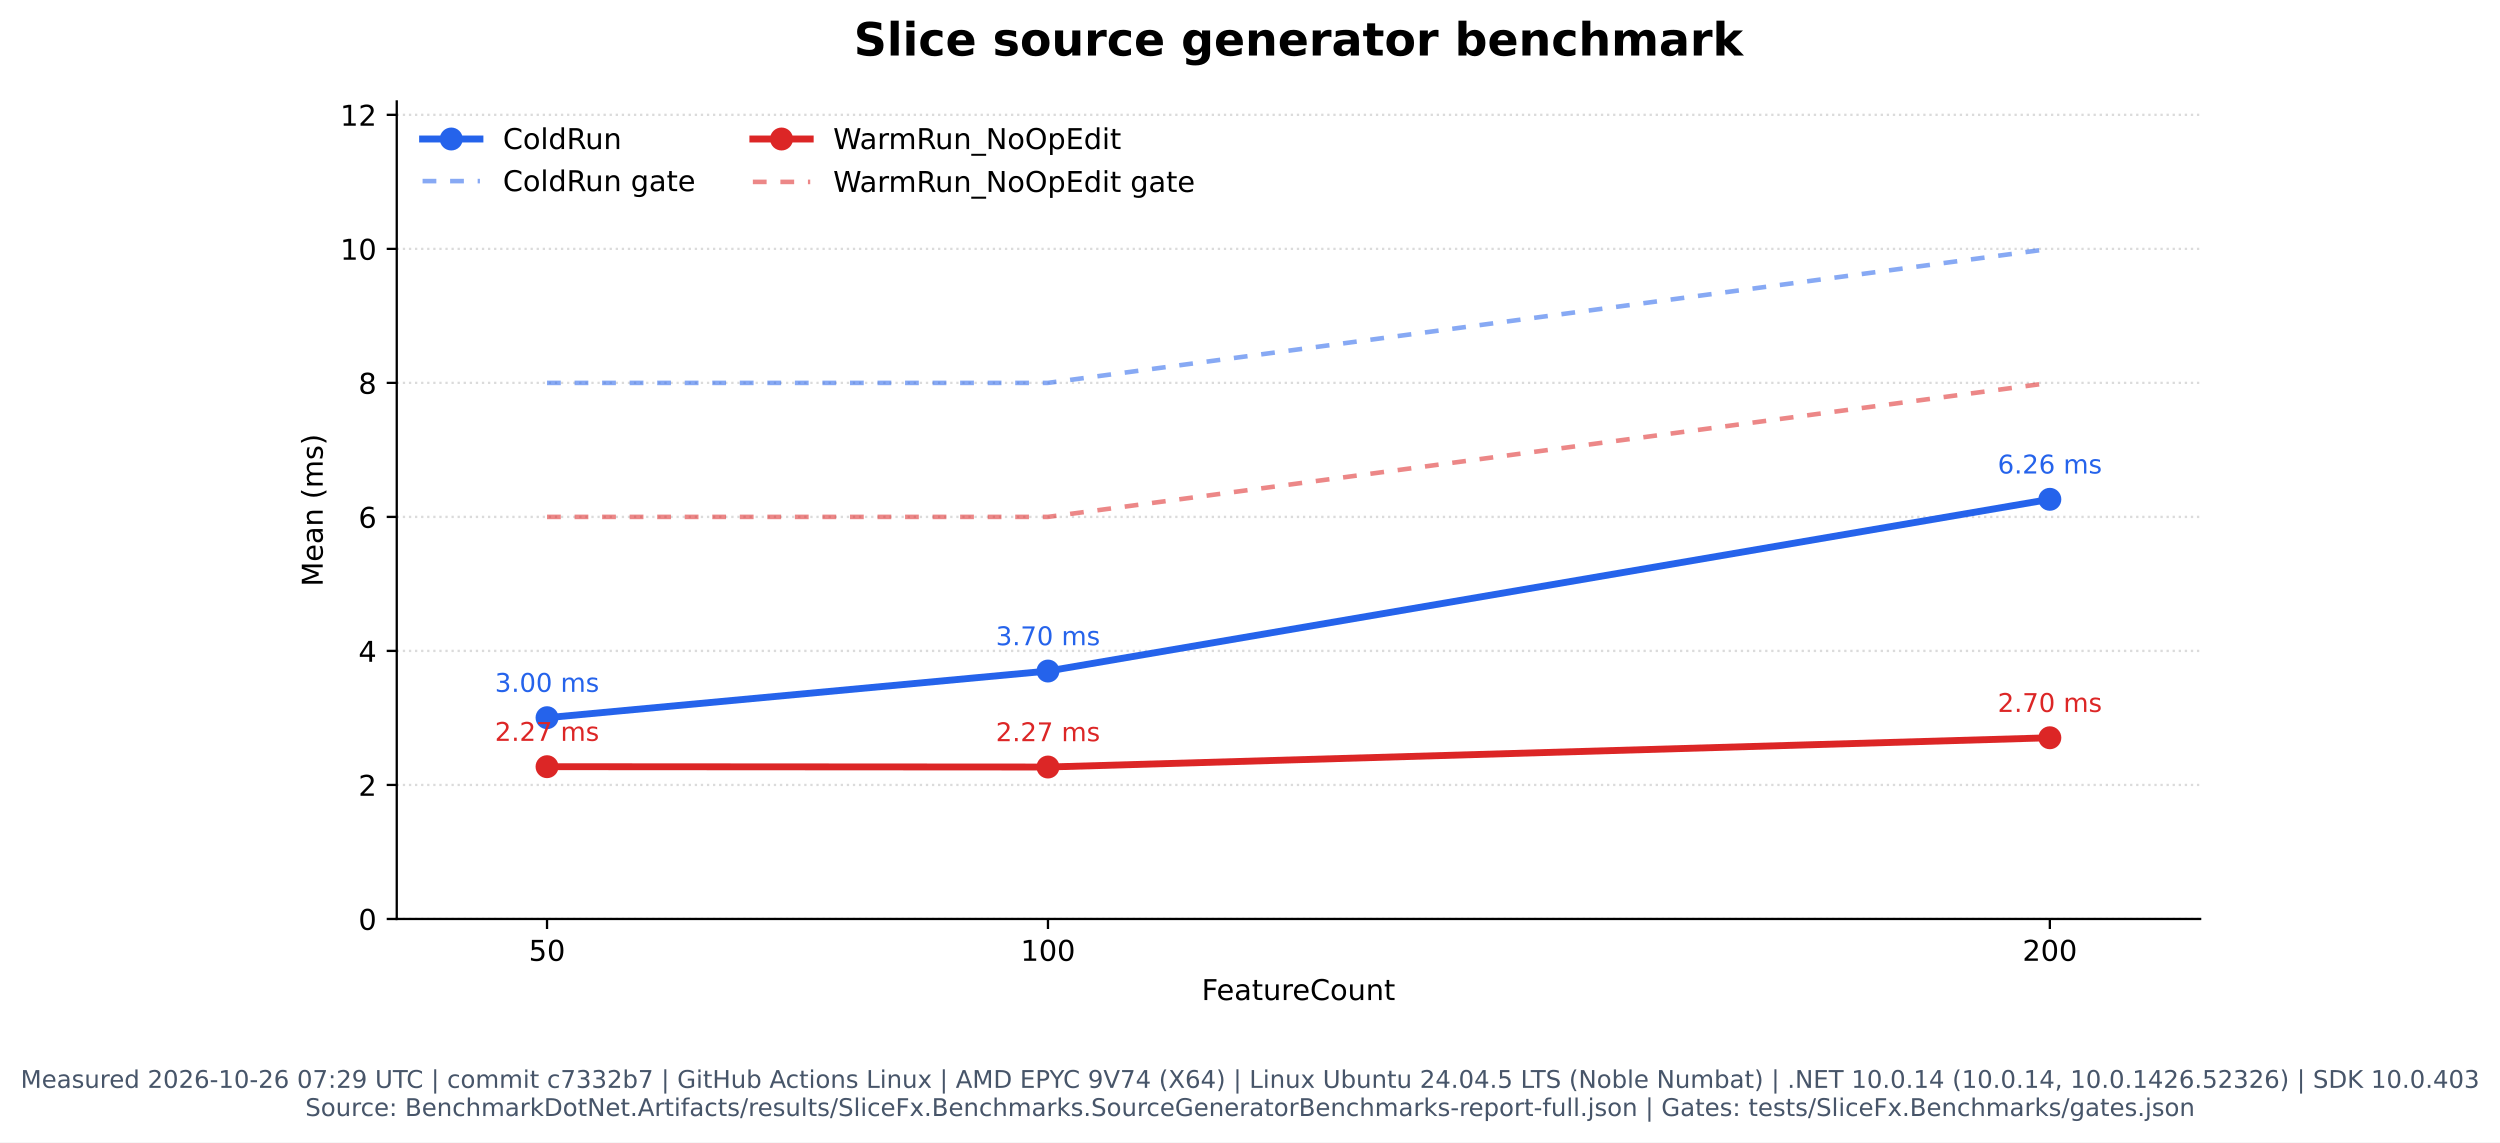
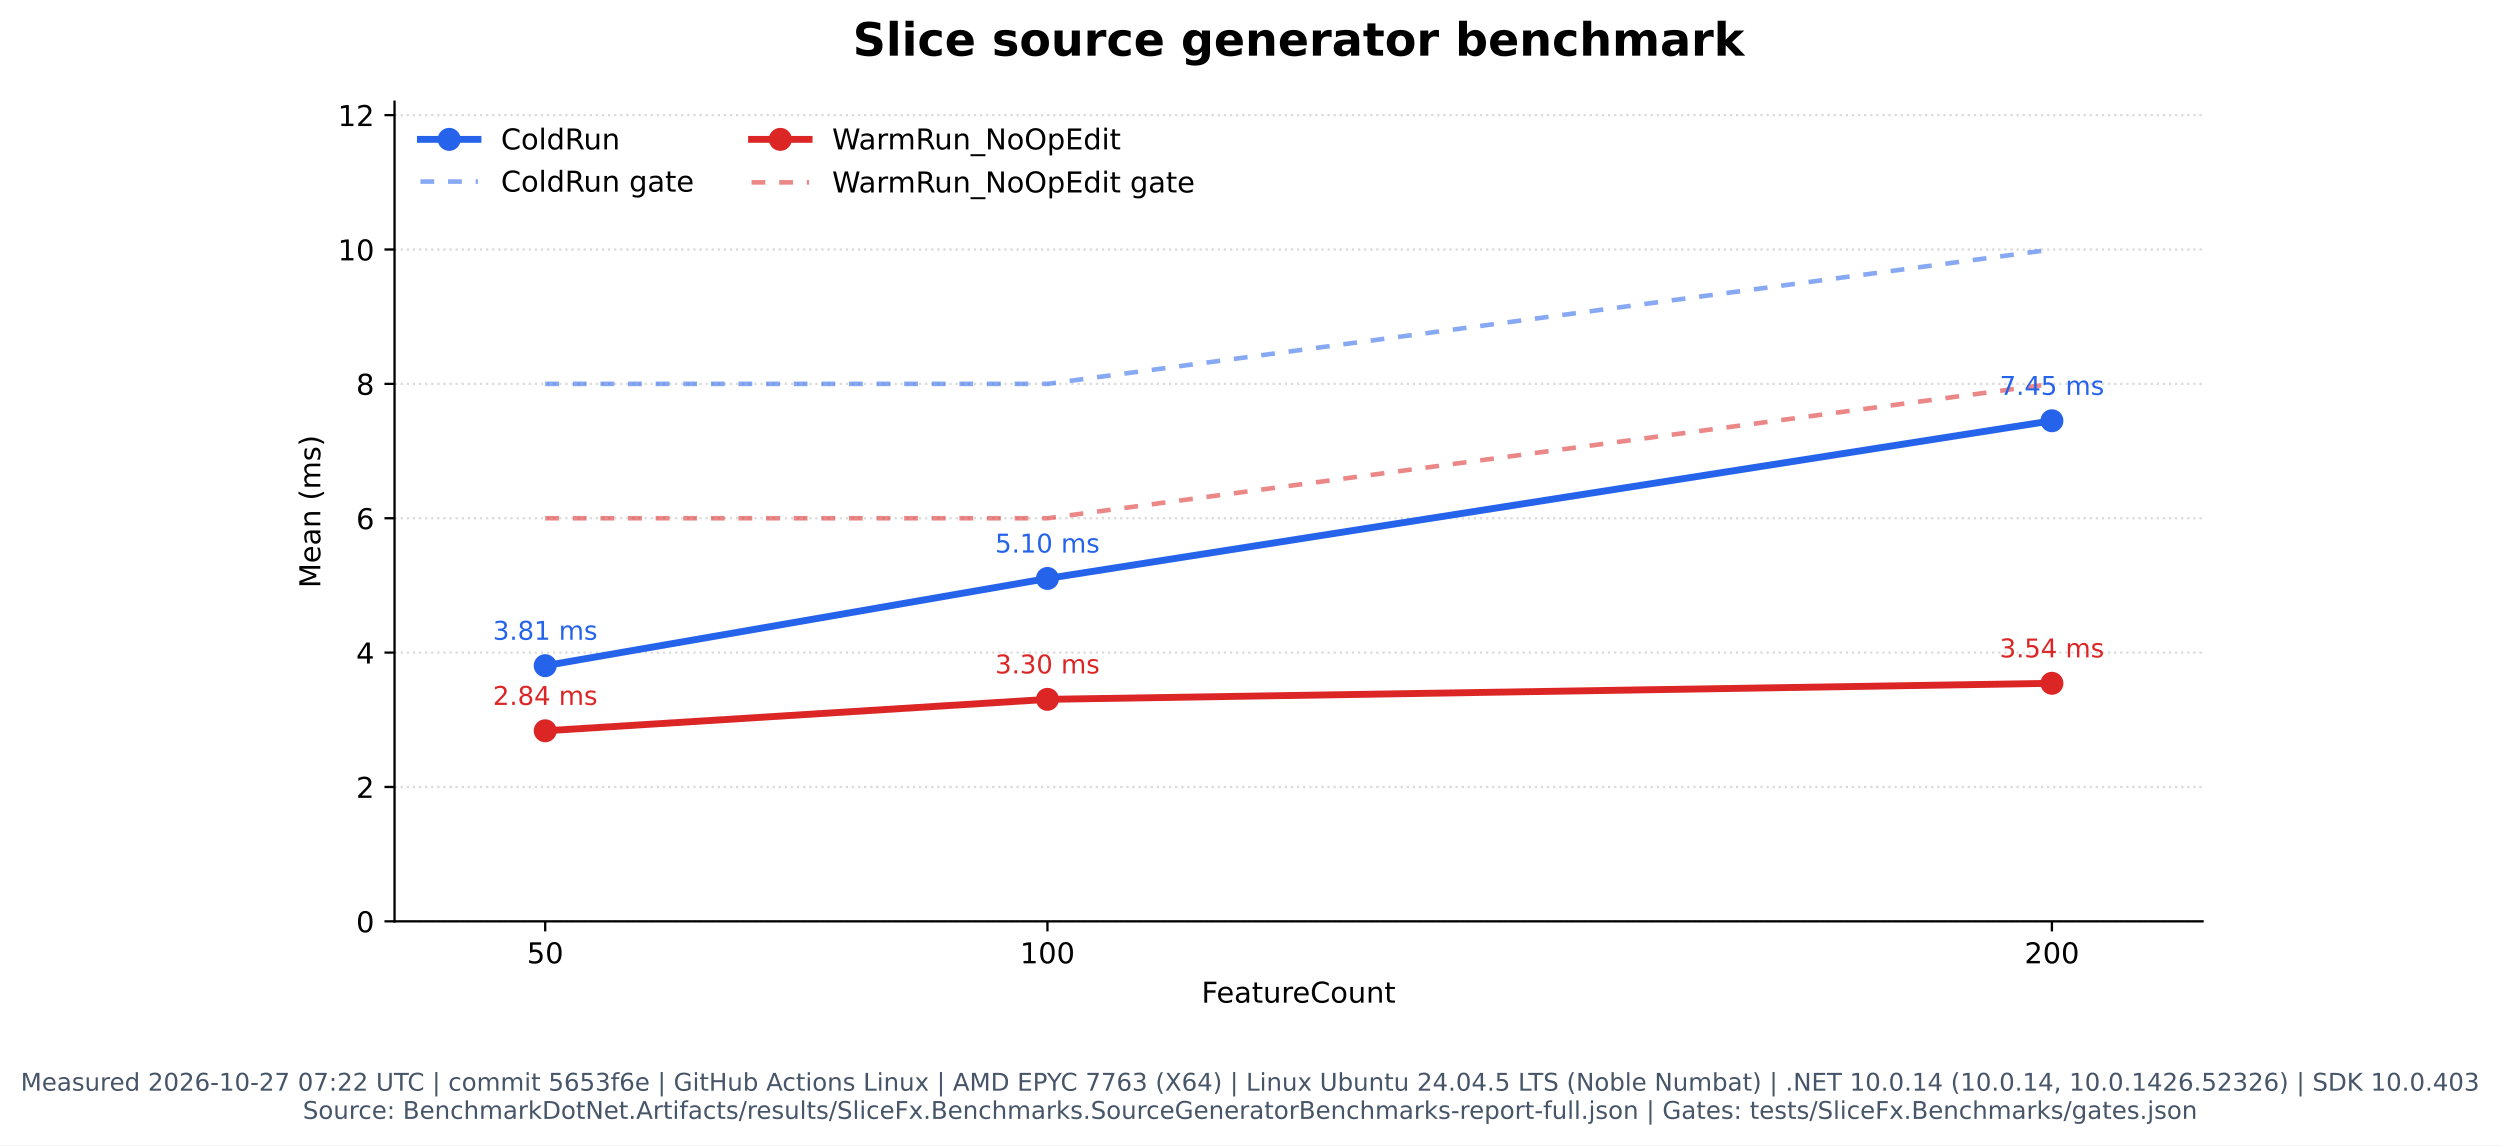
- <svg xmlns="http://www.w3.org/2000/svg" xmlns:xlink="http://www.w3.org/1999/xlink" width="871.462pt" height="398.221pt" viewBox="0 0 871.462 398.221" version="1.1">
+ <svg xmlns="http://www.w3.org/2000/svg" xmlns:xlink="http://www.w3.org/1999/xlink" width="869.208pt" height="398.221pt" viewBox="0 0 869.208 398.221" version="1.1">
  <defs>
    <style type="text/css">*{stroke-linejoin: round; stroke-linecap: butt}</style>
  </defs>
  <g id="figure_1">
    <g id="patch_1">
-       <path d="M 0 398.221  L 871.462 398.221  L 871.462 0  L 0 0  z " style="fill: #ffffff" />
+       <path d="M 0 398.221  L 869.208 398.221  L 869.208 0  L 0 0  z " style="fill: #ffffff" />
    </g>
    <g id="axes_1">
      <g id="patch_2">
-         <path d="M 138.301 320.334  L 766.931 320.334  L 766.931 35.358  L 138.301 35.358  z " style="fill: #ffffff" />
+         <path d="M 137.174 320.334  L 765.804 320.334  L 765.804 35.358  L 137.174 35.358  z " style="fill: #ffffff" />
      </g>
      <g id="matplotlib.axis_1">
        <g id="xtick_1">
          <g id="line2d_1">
            <defs>
              <path id="m1c01fbe013" d="M 0 0  L 0 3.5  " style="stroke: #000000; stroke-width: 0.8" />
            </defs>
            <g>
-               <use xlink:href="#m1c01fbe013" x="190.687" y="320.334" style="stroke: #000000; stroke-width: 0.8" />
+               <use xlink:href="#m1c01fbe013" x="189.56" y="320.334" style="stroke: #000000; stroke-width: 0.8" />
            </g>
          </g>
          <g id="text_1">
-             <text style="font: 10px 'DejaVu Sans', 'Bitstream Vera Sans', 'Computer Modern Sans Serif', 'Lucida Grande', 'Verdana', 'Geneva', 'Lucid', 'Arial', 'Helvetica', 'Avant Garde', sans-serif; text-anchor: middle" x="190.687" y="334.932" transform="rotate(-0 190.6867 334.9319)">50</text>
+             <text style="font: 10px 'DejaVu Sans', 'Bitstream Vera Sans', 'Computer Modern Sans Serif', 'Lucida Grande', 'Verdana', 'Geneva', 'Lucid', 'Arial', 'Helvetica', 'Avant Garde', sans-serif; text-anchor: middle" x="189.56" y="334.932" transform="rotate(-0 189.5597 334.9319)">50</text>
          </g>
        </g>
        <g id="xtick_2">
          <g id="line2d_2">
            <g>
-               <use xlink:href="#m1c01fbe013" x="365.306" y="320.334" style="stroke: #000000; stroke-width: 0.8" />
+               <use xlink:href="#m1c01fbe013" x="364.179" y="320.334" style="stroke: #000000; stroke-width: 0.8" />
            </g>
          </g>
          <g id="text_2">
-             <text style="font: 10px 'DejaVu Sans', 'Bitstream Vera Sans', 'Computer Modern Sans Serif', 'Lucida Grande', 'Verdana', 'Geneva', 'Lucid', 'Arial', 'Helvetica', 'Avant Garde', sans-serif; text-anchor: middle" x="365.306" y="334.932" transform="rotate(-0 365.3061 334.9319)">100</text>
+             <text style="font: 10px 'DejaVu Sans', 'Bitstream Vera Sans', 'Computer Modern Sans Serif', 'Lucida Grande', 'Verdana', 'Geneva', 'Lucid', 'Arial', 'Helvetica', 'Avant Garde', sans-serif; text-anchor: middle" x="364.179" y="334.932" transform="rotate(-0 364.1792 334.9319)">100</text>
          </g>
        </g>
        <g id="xtick_3">
          <g id="line2d_3">
            <g>
-               <use xlink:href="#m1c01fbe013" x="714.545" y="320.334" style="stroke: #000000; stroke-width: 0.8" />
+               <use xlink:href="#m1c01fbe013" x="713.418" y="320.334" style="stroke: #000000; stroke-width: 0.8" />
            </g>
          </g>
          <g id="text_3">
-             <text style="font: 10px 'DejaVu Sans', 'Bitstream Vera Sans', 'Computer Modern Sans Serif', 'Lucida Grande', 'Verdana', 'Geneva', 'Lucid', 'Arial', 'Helvetica', 'Avant Garde', sans-serif; text-anchor: middle" x="714.545" y="334.932" transform="rotate(-0 714.545 334.9319)">200</text>
+             <text style="font: 10px 'DejaVu Sans', 'Bitstream Vera Sans', 'Computer Modern Sans Serif', 'Lucida Grande', 'Verdana', 'Geneva', 'Lucid', 'Arial', 'Helvetica', 'Avant Garde', sans-serif; text-anchor: middle" x="713.418" y="334.932" transform="rotate(-0 713.4181 334.9319)">200</text>
          </g>
        </g>
        <g id="text_4">
-           <text style="font: 10px 'DejaVu Sans', 'Bitstream Vera Sans', 'Computer Modern Sans Serif', 'Lucida Grande', 'Verdana', 'Geneva', 'Lucid', 'Arial', 'Helvetica', 'Avant Garde', sans-serif; text-anchor: middle" x="452.616" y="348.61" transform="rotate(-0 452.6158 348.6101)">FeatureCount</text>
+           <text style="font: 10px 'DejaVu Sans', 'Bitstream Vera Sans', 'Computer Modern Sans Serif', 'Lucida Grande', 'Verdana', 'Geneva', 'Lucid', 'Arial', 'Helvetica', 'Avant Garde', sans-serif; text-anchor: middle" x="451.489" y="348.61" transform="rotate(-0 451.4889 348.6101)">FeatureCount</text>
        </g>
      </g>
      <g id="matplotlib.axis_2">
        <g id="ytick_1">
          <g id="line2d_4">
-             <path d="M 138.301 320.334  L 766.931 320.334  " clip-path="url(#pe8fd90e239)" style="fill: none; stroke-dasharray: 0.8,1.32; stroke-dashoffset: 0; stroke: #b0b0b0; stroke-opacity: 0.45; stroke-width: 0.8" />
+             <path d="M 137.174 320.334  L 765.804 320.334  " clip-path="url(#p296290807f)" style="fill: none; stroke-dasharray: 0.8,1.32; stroke-dashoffset: 0; stroke: #b0b0b0; stroke-opacity: 0.45; stroke-width: 0.8" />
          </g>
          <g id="line2d_5">
            <defs>
              <path id="mf798fe79e2" d="M 0 0  L -3.5 0  " style="stroke: #000000; stroke-width: 0.8" />
            </defs>
            <g>
-               <use xlink:href="#mf798fe79e2" x="138.301" y="320.334" style="stroke: #000000; stroke-width: 0.8" />
+               <use xlink:href="#mf798fe79e2" x="137.174" y="320.334" style="stroke: #000000; stroke-width: 0.8" />
            </g>
          </g>
          <g id="text_5">
-             <text style="font: 10px 'DejaVu Sans', 'Bitstream Vera Sans', 'Computer Modern Sans Serif', 'Lucida Grande', 'Verdana', 'Geneva', 'Lucid', 'Arial', 'Helvetica', 'Avant Garde', sans-serif; text-anchor: end" x="131.301" y="324.133" transform="rotate(-0 131.3008 324.1327)">0</text>
+             <text style="font: 10px 'DejaVu Sans', 'Bitstream Vera Sans', 'Computer Modern Sans Serif', 'Lucida Grande', 'Verdana', 'Geneva', 'Lucid', 'Arial', 'Helvetica', 'Avant Garde', sans-serif; text-anchor: end" x="130.174" y="324.133" transform="rotate(-0 130.1739 324.1327)">0</text>
          </g>
        </g>
        <g id="ytick_2">
          <g id="line2d_6">
-             <path d="M 138.301 273.616  L 766.931 273.616  " clip-path="url(#pe8fd90e239)" style="fill: none; stroke-dasharray: 0.8,1.32; stroke-dashoffset: 0; stroke: #b0b0b0; stroke-opacity: 0.45; stroke-width: 0.8" />
+             <path d="M 137.174 273.616  L 765.804 273.616  " clip-path="url(#p296290807f)" style="fill: none; stroke-dasharray: 0.8,1.32; stroke-dashoffset: 0; stroke: #b0b0b0; stroke-opacity: 0.45; stroke-width: 0.8" />
          </g>
          <g id="line2d_7">
            <g>
-               <use xlink:href="#mf798fe79e2" x="138.301" y="273.616" style="stroke: #000000; stroke-width: 0.8" />
+               <use xlink:href="#mf798fe79e2" x="137.174" y="273.616" style="stroke: #000000; stroke-width: 0.8" />
            </g>
          </g>
          <g id="text_6">
-             <text style="font: 10px 'DejaVu Sans', 'Bitstream Vera Sans', 'Computer Modern Sans Serif', 'Lucida Grande', 'Verdana', 'Geneva', 'Lucid', 'Arial', 'Helvetica', 'Avant Garde', sans-serif; text-anchor: end" x="131.301" y="277.415" transform="rotate(-0 131.3008 277.4153)">2</text>
+             <text style="font: 10px 'DejaVu Sans', 'Bitstream Vera Sans', 'Computer Modern Sans Serif', 'Lucida Grande', 'Verdana', 'Geneva', 'Lucid', 'Arial', 'Helvetica', 'Avant Garde', sans-serif; text-anchor: end" x="130.174" y="277.415" transform="rotate(-0 130.1739 277.4153)">2</text>
          </g>
        </g>
        <g id="ytick_3">
          <g id="line2d_8">
-             <path d="M 138.301 226.899  L 766.931 226.899  " clip-path="url(#pe8fd90e239)" style="fill: none; stroke-dasharray: 0.8,1.32; stroke-dashoffset: 0; stroke: #b0b0b0; stroke-opacity: 0.45; stroke-width: 0.8" />
+             <path d="M 137.174 226.899  L 765.804 226.899  " clip-path="url(#p296290807f)" style="fill: none; stroke-dasharray: 0.8,1.32; stroke-dashoffset: 0; stroke: #b0b0b0; stroke-opacity: 0.45; stroke-width: 0.8" />
          </g>
          <g id="line2d_9">
            <g>
-               <use xlink:href="#mf798fe79e2" x="138.301" y="226.899" style="stroke: #000000; stroke-width: 0.8" />
+               <use xlink:href="#mf798fe79e2" x="137.174" y="226.899" style="stroke: #000000; stroke-width: 0.8" />
            </g>
          </g>
          <g id="text_7">
-             <text style="font: 10px 'DejaVu Sans', 'Bitstream Vera Sans', 'Computer Modern Sans Serif', 'Lucida Grande', 'Verdana', 'Geneva', 'Lucid', 'Arial', 'Helvetica', 'Avant Garde', sans-serif; text-anchor: end" x="131.301" y="230.698" transform="rotate(-0 131.3008 230.698)">4</text>
+             <text style="font: 10px 'DejaVu Sans', 'Bitstream Vera Sans', 'Computer Modern Sans Serif', 'Lucida Grande', 'Verdana', 'Geneva', 'Lucid', 'Arial', 'Helvetica', 'Avant Garde', sans-serif; text-anchor: end" x="130.174" y="230.698" transform="rotate(-0 130.1739 230.698)">4</text>
          </g>
        </g>
        <g id="ytick_4">
          <g id="line2d_10">
-             <path d="M 138.301 180.181  L 766.931 180.181  " clip-path="url(#pe8fd90e239)" style="fill: none; stroke-dasharray: 0.8,1.32; stroke-dashoffset: 0; stroke: #b0b0b0; stroke-opacity: 0.45; stroke-width: 0.8" />
+             <path d="M 137.174 180.181  L 765.804 180.181  " clip-path="url(#p296290807f)" style="fill: none; stroke-dasharray: 0.8,1.32; stroke-dashoffset: 0; stroke: #b0b0b0; stroke-opacity: 0.45; stroke-width: 0.8" />
          </g>
          <g id="line2d_11">
            <g>
-               <use xlink:href="#mf798fe79e2" x="138.301" y="180.181" style="stroke: #000000; stroke-width: 0.8" />
+               <use xlink:href="#mf798fe79e2" x="137.174" y="180.181" style="stroke: #000000; stroke-width: 0.8" />
            </g>
          </g>
          <g id="text_8">
-             <text style="font: 10px 'DejaVu Sans', 'Bitstream Vera Sans', 'Computer Modern Sans Serif', 'Lucida Grande', 'Verdana', 'Geneva', 'Lucid', 'Arial', 'Helvetica', 'Avant Garde', sans-serif; text-anchor: end" x="131.301" y="183.981" transform="rotate(-0 131.3008 183.9806)">6</text>
+             <text style="font: 10px 'DejaVu Sans', 'Bitstream Vera Sans', 'Computer Modern Sans Serif', 'Lucida Grande', 'Verdana', 'Geneva', 'Lucid', 'Arial', 'Helvetica', 'Avant Garde', sans-serif; text-anchor: end" x="130.174" y="183.981" transform="rotate(-0 130.1739 183.9806)">6</text>
          </g>
        </g>
        <g id="ytick_5">
          <g id="line2d_12">
-             <path d="M 138.301 133.464  L 766.931 133.464  " clip-path="url(#pe8fd90e239)" style="fill: none; stroke-dasharray: 0.8,1.32; stroke-dashoffset: 0; stroke: #b0b0b0; stroke-opacity: 0.45; stroke-width: 0.8" />
+             <path d="M 137.174 133.464  L 765.804 133.464  " clip-path="url(#p296290807f)" style="fill: none; stroke-dasharray: 0.8,1.32; stroke-dashoffset: 0; stroke: #b0b0b0; stroke-opacity: 0.45; stroke-width: 0.8" />
          </g>
          <g id="line2d_13">
            <g>
-               <use xlink:href="#mf798fe79e2" x="138.301" y="133.464" style="stroke: #000000; stroke-width: 0.8" />
+               <use xlink:href="#mf798fe79e2" x="137.174" y="133.464" style="stroke: #000000; stroke-width: 0.8" />
            </g>
          </g>
          <g id="text_9">
-             <text style="font: 10px 'DejaVu Sans', 'Bitstream Vera Sans', 'Computer Modern Sans Serif', 'Lucida Grande', 'Verdana', 'Geneva', 'Lucid', 'Arial', 'Helvetica', 'Avant Garde', sans-serif; text-anchor: end" x="131.301" y="137.263" transform="rotate(-0 131.3008 137.2632)">8</text>
+             <text style="font: 10px 'DejaVu Sans', 'Bitstream Vera Sans', 'Computer Modern Sans Serif', 'Lucida Grande', 'Verdana', 'Geneva', 'Lucid', 'Arial', 'Helvetica', 'Avant Garde', sans-serif; text-anchor: end" x="130.174" y="137.263" transform="rotate(-0 130.1739 137.2632)">8</text>
          </g>
        </g>
        <g id="ytick_6">
          <g id="line2d_14">
-             <path d="M 138.301 86.747  L 766.931 86.747  " clip-path="url(#pe8fd90e239)" style="fill: none; stroke-dasharray: 0.8,1.32; stroke-dashoffset: 0; stroke: #b0b0b0; stroke-opacity: 0.45; stroke-width: 0.8" />
+             <path d="M 137.174 86.747  L 765.804 86.747  " clip-path="url(#p296290807f)" style="fill: none; stroke-dasharray: 0.8,1.32; stroke-dashoffset: 0; stroke: #b0b0b0; stroke-opacity: 0.45; stroke-width: 0.8" />
          </g>
          <g id="line2d_15">
            <g>
-               <use xlink:href="#mf798fe79e2" x="138.301" y="86.747" style="stroke: #000000; stroke-width: 0.8" />
+               <use xlink:href="#mf798fe79e2" x="137.174" y="86.747" style="stroke: #000000; stroke-width: 0.8" />
            </g>
          </g>
          <g id="text_10">
-             <text style="font: 10px 'DejaVu Sans', 'Bitstream Vera Sans', 'Computer Modern Sans Serif', 'Lucida Grande', 'Verdana', 'Geneva', 'Lucid', 'Arial', 'Helvetica', 'Avant Garde', sans-serif; text-anchor: end" x="131.301" y="90.546" transform="rotate(-0 131.3008 90.54583)">10</text>
+             <text style="font: 10px 'DejaVu Sans', 'Bitstream Vera Sans', 'Computer Modern Sans Serif', 'Lucida Grande', 'Verdana', 'Geneva', 'Lucid', 'Arial', 'Helvetica', 'Avant Garde', sans-serif; text-anchor: end" x="130.174" y="90.546" transform="rotate(-0 130.1739 90.54583)">10</text>
          </g>
        </g>
        <g id="ytick_7">
          <g id="line2d_16">
-             <path d="M 138.301 40.029  L 766.931 40.029  " clip-path="url(#pe8fd90e239)" style="fill: none; stroke-dasharray: 0.8,1.32; stroke-dashoffset: 0; stroke: #b0b0b0; stroke-opacity: 0.45; stroke-width: 0.8" />
+             <path d="M 137.174 40.029  L 765.804 40.029  " clip-path="url(#p296290807f)" style="fill: none; stroke-dasharray: 0.8,1.32; stroke-dashoffset: 0; stroke: #b0b0b0; stroke-opacity: 0.45; stroke-width: 0.8" />
          </g>
          <g id="line2d_17">
            <g>
-               <use xlink:href="#mf798fe79e2" x="138.301" y="40.029" style="stroke: #000000; stroke-width: 0.8" />
+               <use xlink:href="#mf798fe79e2" x="137.174" y="40.029" style="stroke: #000000; stroke-width: 0.8" />
            </g>
          </g>
          <g id="text_11">
-             <text style="font: 10px 'DejaVu Sans', 'Bitstream Vera Sans', 'Computer Modern Sans Serif', 'Lucida Grande', 'Verdana', 'Geneva', 'Lucid', 'Arial', 'Helvetica', 'Avant Garde', sans-serif; text-anchor: end" x="131.301" y="43.828" transform="rotate(-0 131.3008 43.82846)">12</text>
+             <text style="font: 10px 'DejaVu Sans', 'Bitstream Vera Sans', 'Computer Modern Sans Serif', 'Lucida Grande', 'Verdana', 'Geneva', 'Lucid', 'Arial', 'Helvetica', 'Avant Garde', sans-serif; text-anchor: end" x="130.174" y="43.828" transform="rotate(-0 130.1739 43.82846)">12</text>
          </g>
        </g>
        <g id="text_12">
-           <text style="font: 10px 'DejaVu Sans', 'Bitstream Vera Sans', 'Computer Modern Sans Serif', 'Lucida Grande', 'Verdana', 'Geneva', 'Lucid', 'Arial', 'Helvetica', 'Avant Garde', sans-serif; text-anchor: middle" x="112.496" y="177.845" transform="rotate(-90 112.4961 177.8455)">Mean (ms)</text>
+           <text style="font: 10px 'DejaVu Sans', 'Bitstream Vera Sans', 'Computer Modern Sans Serif', 'Lucida Grande', 'Verdana', 'Geneva', 'Lucid', 'Arial', 'Helvetica', 'Avant Garde', sans-serif; text-anchor: middle" x="111.369" y="177.845" transform="rotate(-90 111.3692 177.8455)">Mean (ms)</text>
        </g>
      </g>
      <g id="line2d_18">
-         <path d="M 190.687 250.175  L 365.306 233.914  L 714.545 174.052  " clip-path="url(#pe8fd90e239)" style="fill: none; stroke: #2563eb; stroke-width: 2.4; stroke-linecap: square" />
+         <path d="M 189.56 231.441  L 364.179 201.119  L 713.418 146.291  " clip-path="url(#p296290807f)" style="fill: none; stroke: #2563eb; stroke-width: 2.4; stroke-linecap: square" />
        <defs>
          <path id="m2f275e889f" d="M 0 3.5  C 0.928 3.5 1.819 3.131 2.475 2.475  C 3.131 1.819 3.5 0.928 3.5 0  C 3.5 -0.928 3.131 -1.819 2.475 -2.475  C 1.819 -3.131 0.928 -3.5 0 -3.5  C -0.928 -3.5 -1.819 -3.131 -2.475 -2.475  C -3.131 -1.819 -3.5 -0.928 -3.5 0  C -3.5 0.928 -3.131 1.819 -2.475 2.475  C -1.819 3.131 -0.928 3.5 0 3.5  z " style="stroke: #2563eb" />
        </defs>
-         <g clip-path="url(#pe8fd90e239)">
-           <use xlink:href="#m2f275e889f" x="190.687" y="250.175" style="fill: #2563eb; stroke: #2563eb" />
-           <use xlink:href="#m2f275e889f" x="365.306" y="233.914" style="fill: #2563eb; stroke: #2563eb" />
-           <use xlink:href="#m2f275e889f" x="714.545" y="174.052" style="fill: #2563eb; stroke: #2563eb" />
+         <g clip-path="url(#p296290807f)">
+           <use xlink:href="#m2f275e889f" x="189.56" y="231.441" style="fill: #2563eb; stroke: #2563eb" />
+           <use xlink:href="#m2f275e889f" x="364.179" y="201.119" style="fill: #2563eb; stroke: #2563eb" />
+           <use xlink:href="#m2f275e889f" x="713.418" y="146.291" style="fill: #2563eb; stroke: #2563eb" />
        </g>
      </g>
      <g id="line2d_19">
-         <path d="M 190.687 133.464  L 365.306 133.464  L 714.545 86.747  " clip-path="url(#pe8fd90e239)" style="fill: none; stroke-dasharray: 4.8,4.8; stroke-dashoffset: 0; stroke: #2563eb; stroke-opacity: 0.55; stroke-width: 1.6" />
+         <path d="M 189.56 133.464  L 364.179 133.464  L 713.418 86.747  " clip-path="url(#p296290807f)" style="fill: none; stroke-dasharray: 4.8,4.8; stroke-dashoffset: 0; stroke: #2563eb; stroke-opacity: 0.55; stroke-width: 1.6" />
      </g>
      <g id="line2d_20">
-         <path d="M 190.687 267.254  L 365.306 267.373  L 714.545 257.171  " clip-path="url(#pe8fd90e239)" style="fill: none; stroke: #dc2626; stroke-width: 2.4; stroke-linecap: square" />
+         <path d="M 189.56 254.085  L 364.179 243.151  L 713.418 237.571  " clip-path="url(#p296290807f)" style="fill: none; stroke: #dc2626; stroke-width: 2.4; stroke-linecap: square" />
        <defs>
          <path id="m5e77b7b7ad" d="M 0 3.5  C 0.928 3.5 1.819 3.131 2.475 2.475  C 3.131 1.819 3.5 0.928 3.5 0  C 3.5 -0.928 3.131 -1.819 2.475 -2.475  C 1.819 -3.131 0.928 -3.5 0 -3.5  C -0.928 -3.5 -1.819 -3.131 -2.475 -2.475  C -3.131 -1.819 -3.5 -0.928 -3.5 0  C -3.5 0.928 -3.131 1.819 -2.475 2.475  C -1.819 3.131 -0.928 3.5 0 3.5  z " style="stroke: #dc2626" />
        </defs>
-         <g clip-path="url(#pe8fd90e239)">
-           <use xlink:href="#m5e77b7b7ad" x="190.687" y="267.254" style="fill: #dc2626; stroke: #dc2626" />
-           <use xlink:href="#m5e77b7b7ad" x="365.306" y="267.373" style="fill: #dc2626; stroke: #dc2626" />
-           <use xlink:href="#m5e77b7b7ad" x="714.545" y="257.171" style="fill: #dc2626; stroke: #dc2626" />
+         <g clip-path="url(#p296290807f)">
+           <use xlink:href="#m5e77b7b7ad" x="189.56" y="254.085" style="fill: #dc2626; stroke: #dc2626" />
+           <use xlink:href="#m5e77b7b7ad" x="364.179" y="243.151" style="fill: #dc2626; stroke: #dc2626" />
+           <use xlink:href="#m5e77b7b7ad" x="713.418" y="237.571" style="fill: #dc2626; stroke: #dc2626" />
        </g>
      </g>
      <g id="line2d_21">
-         <path d="M 190.687 180.181  L 365.306 180.181  L 714.545 133.464  " clip-path="url(#pe8fd90e239)" style="fill: none; stroke-dasharray: 4.8,4.8; stroke-dashoffset: 0; stroke: #dc2626; stroke-opacity: 0.55; stroke-width: 1.6" />
+         <path d="M 189.56 180.181  L 364.179 180.181  L 713.418 133.464  " clip-path="url(#p296290807f)" style="fill: none; stroke-dasharray: 4.8,4.8; stroke-dashoffset: 0; stroke: #dc2626; stroke-opacity: 0.55; stroke-width: 1.6" />
      </g>
      <g id="patch_3">
-         <path d="M 138.301 320.334  L 138.301 35.358  " style="fill: none; stroke: #000000; stroke-width: 0.8; stroke-linejoin: miter; stroke-linecap: square" />
+         <path d="M 137.174 320.334  L 137.174 35.358  " style="fill: none; stroke: #000000; stroke-width: 0.8; stroke-linejoin: miter; stroke-linecap: square" />
      </g>
      <g id="patch_4">
-         <path d="M 138.301 320.334  L 766.931 320.334  " style="fill: none; stroke: #000000; stroke-width: 0.8; stroke-linejoin: miter; stroke-linecap: square" />
+         <path d="M 137.174 320.334  L 765.804 320.334  " style="fill: none; stroke: #000000; stroke-width: 0.8; stroke-linejoin: miter; stroke-linecap: square" />
      </g>
      <g id="text_13">
-         <text style="fill: #2563eb; font: 9px 'DejaVu Sans', 'Bitstream Vera Sans', 'Computer Modern Sans Serif', 'Lucida Grande', 'Verdana', 'Geneva', 'Lucid', 'Arial', 'Helvetica', 'Avant Garde', sans-serif; text-anchor: middle" x="190.687" y="241.175" transform="rotate(-0 190.6867 241.1754)">3.00 ms</text>
+         <text style="fill: #2563eb; font: 9px 'DejaVu Sans', 'Bitstream Vera Sans', 'Computer Modern Sans Serif', 'Lucida Grande', 'Verdana', 'Geneva', 'Lucid', 'Arial', 'Helvetica', 'Avant Garde', sans-serif; text-anchor: middle" x="189.56" y="222.441" transform="rotate(-0 189.5597 222.4409)">3.81 ms</text>
      </g>
      <g id="text_14">
-         <text style="fill: #2563eb; font: 9px 'DejaVu Sans', 'Bitstream Vera Sans', 'Computer Modern Sans Serif', 'Lucida Grande', 'Verdana', 'Geneva', 'Lucid', 'Arial', 'Helvetica', 'Avant Garde', sans-serif; text-anchor: middle" x="365.306" y="224.914" transform="rotate(-0 365.3061 224.914)">3.70 ms</text>
+         <text style="fill: #2563eb; font: 9px 'DejaVu Sans', 'Bitstream Vera Sans', 'Computer Modern Sans Serif', 'Lucida Grande', 'Verdana', 'Geneva', 'Lucid', 'Arial', 'Helvetica', 'Avant Garde', sans-serif; text-anchor: middle" x="364.179" y="192.119" transform="rotate(-0 364.1792 192.1187)">5.10 ms</text>
      </g>
      <g id="text_15">
-         <text style="fill: #2563eb; font: 9px 'DejaVu Sans', 'Bitstream Vera Sans', 'Computer Modern Sans Serif', 'Lucida Grande', 'Verdana', 'Geneva', 'Lucid', 'Arial', 'Helvetica', 'Avant Garde', sans-serif; text-anchor: middle" x="714.545" y="165.052" transform="rotate(-0 714.545 165.0525)">6.26 ms</text>
+         <text style="fill: #2563eb; font: 9px 'DejaVu Sans', 'Bitstream Vera Sans', 'Computer Modern Sans Serif', 'Lucida Grande', 'Verdana', 'Geneva', 'Lucid', 'Arial', 'Helvetica', 'Avant Garde', sans-serif; text-anchor: middle" x="713.418" y="137.291" transform="rotate(-0 713.4181 137.2913)">7.45 ms</text>
      </g>
      <g id="text_16">
-         <text style="fill: #dc2626; font: 9px 'DejaVu Sans', 'Bitstream Vera Sans', 'Computer Modern Sans Serif', 'Lucida Grande', 'Verdana', 'Geneva', 'Lucid', 'Arial', 'Helvetica', 'Avant Garde', sans-serif; text-anchor: middle" x="190.687" y="258.254" transform="rotate(-0 190.6867 258.2541)">2.27 ms</text>
+         <text style="fill: #dc2626; font: 9px 'DejaVu Sans', 'Bitstream Vera Sans', 'Computer Modern Sans Serif', 'Lucida Grande', 'Verdana', 'Geneva', 'Lucid', 'Arial', 'Helvetica', 'Avant Garde', sans-serif; text-anchor: middle" x="189.56" y="245.085" transform="rotate(-0 189.5597 245.0854)">2.84 ms</text>
      </g>
      <g id="text_17">
-         <text style="fill: #dc2626; font: 9px 'DejaVu Sans', 'Bitstream Vera Sans', 'Computer Modern Sans Serif', 'Lucida Grande', 'Verdana', 'Geneva', 'Lucid', 'Arial', 'Helvetica', 'Avant Garde', sans-serif; text-anchor: middle" x="365.306" y="258.373" transform="rotate(-0 365.3061 258.373)">2.27 ms</text>
+         <text style="fill: #dc2626; font: 9px 'DejaVu Sans', 'Bitstream Vera Sans', 'Computer Modern Sans Serif', 'Lucida Grande', 'Verdana', 'Geneva', 'Lucid', 'Arial', 'Helvetica', 'Avant Garde', sans-serif; text-anchor: middle" x="364.179" y="234.151" transform="rotate(-0 364.1792 234.1505)">3.30 ms</text>
      </g>
      <g id="text_18">
-         <text style="fill: #dc2626; font: 9px 'DejaVu Sans', 'Bitstream Vera Sans', 'Computer Modern Sans Serif', 'Lucida Grande', 'Verdana', 'Geneva', 'Lucid', 'Arial', 'Helvetica', 'Avant Garde', sans-serif; text-anchor: middle" x="714.545" y="248.171" transform="rotate(-0 714.545 248.1709)">2.70 ms</text>
+         <text style="fill: #dc2626; font: 9px 'DejaVu Sans', 'Bitstream Vera Sans', 'Computer Modern Sans Serif', 'Lucida Grande', 'Verdana', 'Geneva', 'Lucid', 'Arial', 'Helvetica', 'Avant Garde', sans-serif; text-anchor: middle" x="713.418" y="228.571" transform="rotate(-0 713.4181 228.5713)">3.54 ms</text>
      </g>
      <g id="text_19">
-         <text style="font: 700 16px 'DejaVu Sans', 'Bitstream Vera Sans', 'Computer Modern Sans Serif', 'Lucida Grande', 'Verdana', 'Geneva', 'Lucid', 'Arial', 'Helvetica', 'Avant Garde', sans-serif; text-anchor: middle" x="452.616" y="19.358" transform="rotate(-0 452.6158 19.3575)">Slice source generator benchmark</text>
+         <text style="font: 700 16px 'DejaVu Sans', 'Bitstream Vera Sans', 'Computer Modern Sans Serif', 'Lucida Grande', 'Verdana', 'Geneva', 'Lucid', 'Arial', 'Helvetica', 'Avant Garde', sans-serif; text-anchor: middle" x="451.489" y="19.358" transform="rotate(-0 451.4889 19.3575)">Slice source generator benchmark</text>
      </g>
      <g id="legend_1">
        <g id="line2d_22">
-           <path d="M 147.301 48.456  L 157.301 48.456  L 167.301 48.456  " style="fill: none; stroke: #2563eb; stroke-width: 2.4; stroke-linecap: square" />
+           <path d="M 146.174 48.456  L 156.174 48.456  L 166.174 48.456  " style="fill: none; stroke: #2563eb; stroke-width: 2.4; stroke-linecap: square" />
          <g>
-             <use xlink:href="#m2f275e889f" x="157.301" y="48.456" style="fill: #2563eb; stroke: #2563eb" />
+             <use xlink:href="#m2f275e889f" x="156.174" y="48.456" style="fill: #2563eb; stroke: #2563eb" />
          </g>
        </g>
        <g id="text_20">
-           <text style="font: 10px 'DejaVu Sans', 'Bitstream Vera Sans', 'Computer Modern Sans Serif', 'Lucida Grande', 'Verdana', 'Geneva', 'Lucid', 'Arial', 'Helvetica', 'Avant Garde', sans-serif; text-anchor: start" x="175.301" y="51.956" transform="rotate(-0 175.3008 51.95594)">ColdRun</text>
+           <text style="font: 10px 'DejaVu Sans', 'Bitstream Vera Sans', 'Computer Modern Sans Serif', 'Lucida Grande', 'Verdana', 'Geneva', 'Lucid', 'Arial', 'Helvetica', 'Avant Garde', sans-serif; text-anchor: start" x="174.174" y="51.956" transform="rotate(-0 174.1739 51.95594)">ColdRun</text>
        </g>
        <g id="line2d_23">
-           <path d="M 147.301 63.134  L 157.301 63.134  L 167.301 63.134  " style="fill: none; stroke-dasharray: 4.8,4.8; stroke-dashoffset: 0; stroke: #2563eb; stroke-opacity: 0.55; stroke-width: 1.6" />
+           <path d="M 146.174 63.134  L 156.174 63.134  L 166.174 63.134  " style="fill: none; stroke-dasharray: 4.8,4.8; stroke-dashoffset: 0; stroke: #2563eb; stroke-opacity: 0.55; stroke-width: 1.6" />
        </g>
        <g id="text_21">
-           <text style="font: 10px 'DejaVu Sans', 'Bitstream Vera Sans', 'Computer Modern Sans Serif', 'Lucida Grande', 'Verdana', 'Geneva', 'Lucid', 'Arial', 'Helvetica', 'Avant Garde', sans-serif; text-anchor: start" x="175.301" y="66.634" transform="rotate(-0 175.3008 66.63406)">ColdRun gate</text>
+           <text style="font: 10px 'DejaVu Sans', 'Bitstream Vera Sans', 'Computer Modern Sans Serif', 'Lucida Grande', 'Verdana', 'Geneva', 'Lucid', 'Arial', 'Helvetica', 'Avant Garde', sans-serif; text-anchor: start" x="174.174" y="66.634" transform="rotate(-0 174.1739 66.63406)">ColdRun gate</text>
        </g>
        <g id="line2d_24">
-           <path d="M 262.431 48.456  L 272.431 48.456  L 282.431 48.456  " style="fill: none; stroke: #dc2626; stroke-width: 2.4; stroke-linecap: square" />
+           <path d="M 261.304 48.456  L 271.304 48.456  L 281.304 48.456  " style="fill: none; stroke: #dc2626; stroke-width: 2.4; stroke-linecap: square" />
          <g>
-             <use xlink:href="#m5e77b7b7ad" x="272.431" y="48.456" style="fill: #dc2626; stroke: #dc2626" />
+             <use xlink:href="#m5e77b7b7ad" x="271.304" y="48.456" style="fill: #dc2626; stroke: #dc2626" />
          </g>
        </g>
        <g id="text_22">
-           <text style="font: 10px 'DejaVu Sans', 'Bitstream Vera Sans', 'Computer Modern Sans Serif', 'Lucida Grande', 'Verdana', 'Geneva', 'Lucid', 'Arial', 'Helvetica', 'Avant Garde', sans-serif; text-anchor: start" x="290.431" y="51.956" transform="rotate(-0 290.4305 51.95594)">WarmRun_NoOpEdit</text>
+           <text style="font: 10px 'DejaVu Sans', 'Bitstream Vera Sans', 'Computer Modern Sans Serif', 'Lucida Grande', 'Verdana', 'Geneva', 'Lucid', 'Arial', 'Helvetica', 'Avant Garde', sans-serif; text-anchor: start" x="289.304" y="51.956" transform="rotate(-0 289.3036 51.95594)">WarmRun_NoOpEdit</text>
        </g>
        <g id="line2d_25">
-           <path d="M 262.431 63.412  L 272.431 63.412  L 282.431 63.412  " style="fill: none; stroke-dasharray: 4.8,4.8; stroke-dashoffset: 0; stroke: #dc2626; stroke-opacity: 0.55; stroke-width: 1.6" />
+           <path d="M 261.304 63.412  L 271.304 63.412  L 281.304 63.412  " style="fill: none; stroke-dasharray: 4.8,4.8; stroke-dashoffset: 0; stroke: #dc2626; stroke-opacity: 0.55; stroke-width: 1.6" />
        </g>
        <g id="text_23">
-           <text style="font: 10px 'DejaVu Sans', 'Bitstream Vera Sans', 'Computer Modern Sans Serif', 'Lucida Grande', 'Verdana', 'Geneva', 'Lucid', 'Arial', 'Helvetica', 'Avant Garde', sans-serif; text-anchor: start" x="290.431" y="66.912" transform="rotate(-0 290.4305 66.91219)">WarmRun_NoOpEdit gate</text>
+           <text style="font: 10px 'DejaVu Sans', 'Bitstream Vera Sans', 'Computer Modern Sans Serif', 'Lucida Grande', 'Verdana', 'Geneva', 'Lucid', 'Arial', 'Helvetica', 'Avant Garde', sans-serif; text-anchor: start" x="289.304" y="66.912" transform="rotate(-0 289.3036 66.91219)">WarmRun_NoOpEdit gate</text>
        </g>
      </g>
    </g>
    <g id="text_24">
-       <text style="fill: #475569; font: 8.5px 'DejaVu Sans', 'Bitstream Vera Sans', 'Computer Modern Sans Serif', 'Lucida Grande', 'Verdana', 'Geneva', 'Lucid', 'Arial', 'Helvetica', 'Avant Garde', sans-serif" transform="translate(7.2 379.2182)">Measured 2026-10-26 07:29 UTC | commit c7332b7 | GitHub Actions Linux | AMD EPYC 9V74 (X64) | Linux Ubuntu 24.04.5 LTS (Noble Numbat) | .NET 10.0.14 (10.0.14, 10.0.1426.52326) | SDK 10.0.403</text>
-       <text style="fill: #475569; font: 8.5px 'DejaVu Sans', 'Bitstream Vera Sans', 'Computer Modern Sans Serif', 'Lucida Grande', 'Verdana', 'Geneva', 'Lucid', 'Arial', 'Helvetica', 'Avant Garde', sans-serif" transform="translate(106.4236 389.0174)">Source: BenchmarkDotNet.Artifacts/results/SliceFx.Benchmarks.SourceGeneratorBenchmarks-report-full.json | Gates: tests/SliceFx.Benchmarks/gates.json</text>
+       <text style="fill: #475569; font: 8.5px 'DejaVu Sans', 'Bitstream Vera Sans', 'Computer Modern Sans Serif', 'Lucida Grande', 'Verdana', 'Geneva', 'Lucid', 'Arial', 'Helvetica', 'Avant Garde', sans-serif" transform="translate(7.2 379.2182)">Measured 2026-10-27 07:22 UTC | commit 5653f6e | GitHub Actions Linux | AMD EPYC 7763 (X64) | Linux Ubuntu 24.04.5 LTS (Noble Numbat) | .NET 10.0.14 (10.0.14, 10.0.1426.52326) | SDK 10.0.403</text>
+       <text style="fill: #475569; font: 8.5px 'DejaVu Sans', 'Bitstream Vera Sans', 'Computer Modern Sans Serif', 'Lucida Grande', 'Verdana', 'Geneva', 'Lucid', 'Arial', 'Helvetica', 'Avant Garde', sans-serif" transform="translate(105.2966 389.0174)">Source: BenchmarkDotNet.Artifacts/results/SliceFx.Benchmarks.SourceGeneratorBenchmarks-report-full.json | Gates: tests/SliceFx.Benchmarks/gates.json</text>
    </g>
  </g>
  <defs>
-     <clipPath id="pe8fd90e239">
-       <rect x="138.301" y="35.358" width="628.63" height="284.976" />
+     <clipPath id="p296290807f">
+       <rect x="137.174" y="35.358" width="628.63" height="284.976" />
    </clipPath>
  </defs>
</svg>
